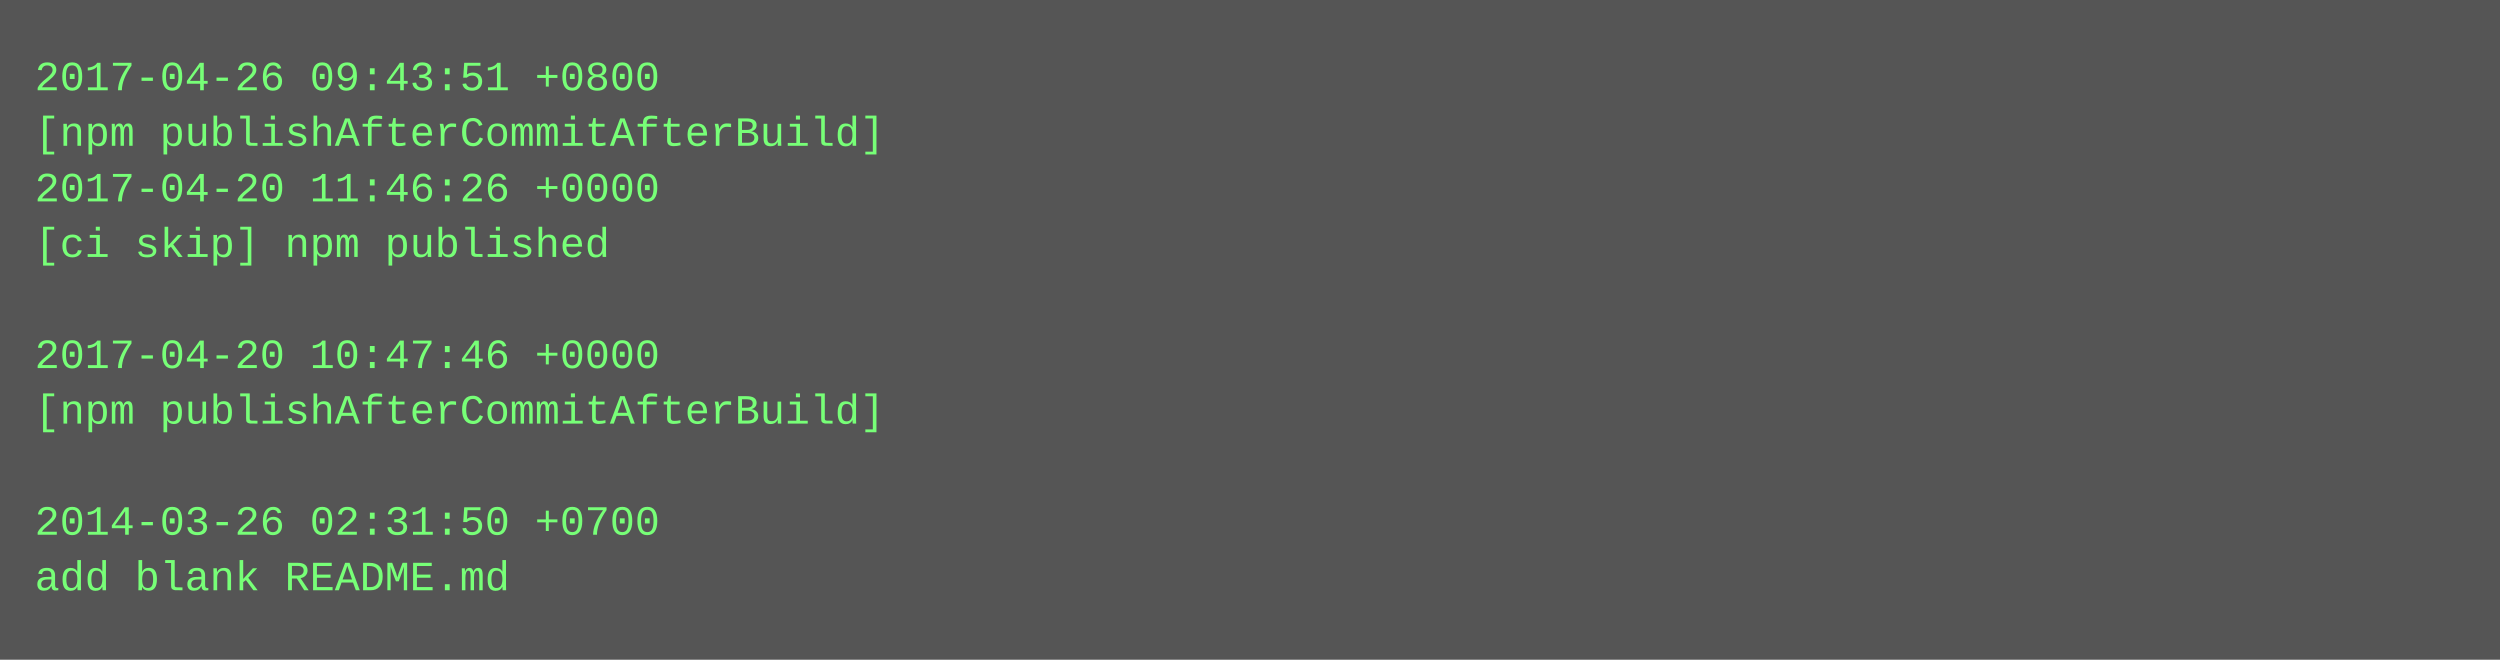
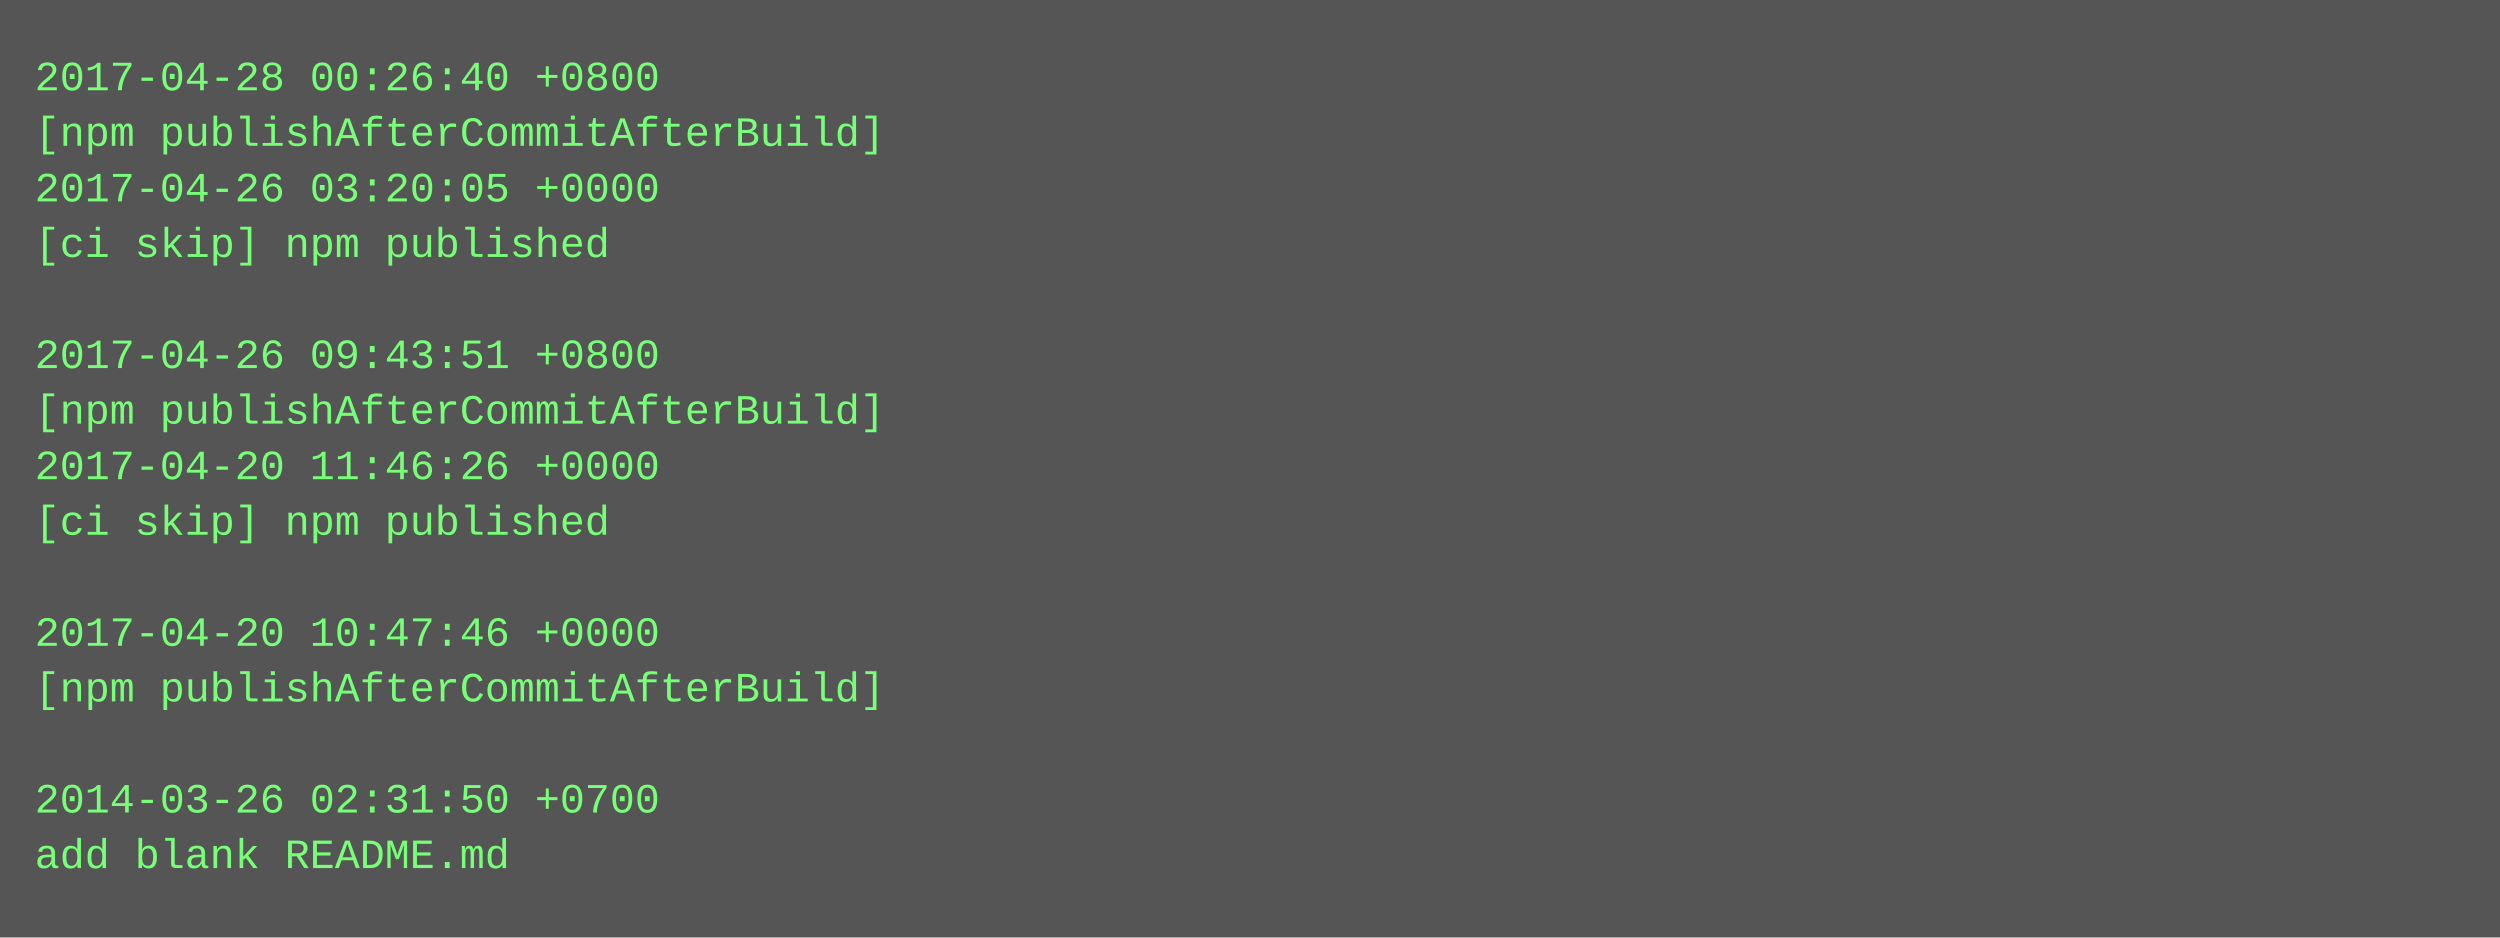
- <svg xmlns="http://www.w3.org/2000/svg" height="190" width="720">
-   <rect height="190" fill="#555" width="720" />
+ <svg xmlns="http://www.w3.org/2000/svg" height="270" width="720">
+   <rect height="270" fill="#555" width="720" />
  <text fill="#7f7" font-family="Courier New" font-size="12" xml:space="preserve">
-     <tspan x="10" y="26">2017-04-26 09:43:51 +0800</tspan>
+     <tspan x="10" y="26">2017-04-28 00:26:40 +0800</tspan>
    <tspan x="10" y="42">[npm publishAfterCommitAfterBuild]</tspan>
-     <tspan x="10" y="58">2017-04-20 11:46:26 +0000</tspan>
+     <tspan x="10" y="58">2017-04-26 03:20:05 +0000</tspan>
    <tspan x="10" y="74">[ci skip] npm published</tspan>
    <tspan x="10" y="90" />
-     <tspan x="10" y="106">2017-04-20 10:47:46 +0000</tspan>
+     <tspan x="10" y="106">2017-04-26 09:43:51 +0800</tspan>
    <tspan x="10" y="122">[npm publishAfterCommitAfterBuild]</tspan>
-     <tspan x="10" y="138" />
-     <tspan x="10" y="154">2014-03-26 02:31:50 +0700</tspan>
-     <tspan x="10" y="170">add blank README.md</tspan>
+     <tspan x="10" y="138">2017-04-20 11:46:26 +0000</tspan>
+     <tspan x="10" y="154">[ci skip] npm published</tspan>
+     <tspan x="10" y="170" />
+     <tspan x="10" y="186">2017-04-20 10:47:46 +0000</tspan>
+     <tspan x="10" y="202">[npm publishAfterCommitAfterBuild]</tspan>
+     <tspan x="10" y="218" />
+     <tspan x="10" y="234">2014-03-26 02:31:50 +0700</tspan>
+     <tspan x="10" y="250">add blank README.md</tspan>
  </text>
</svg>
